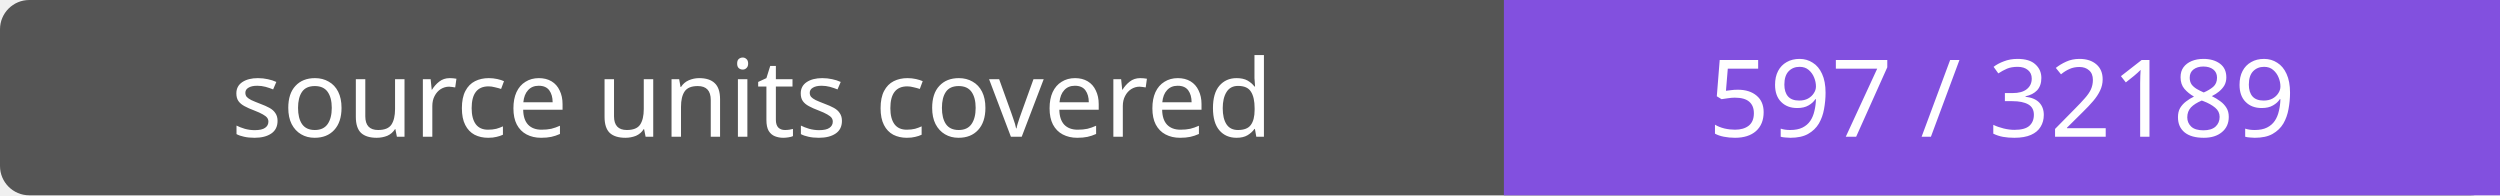
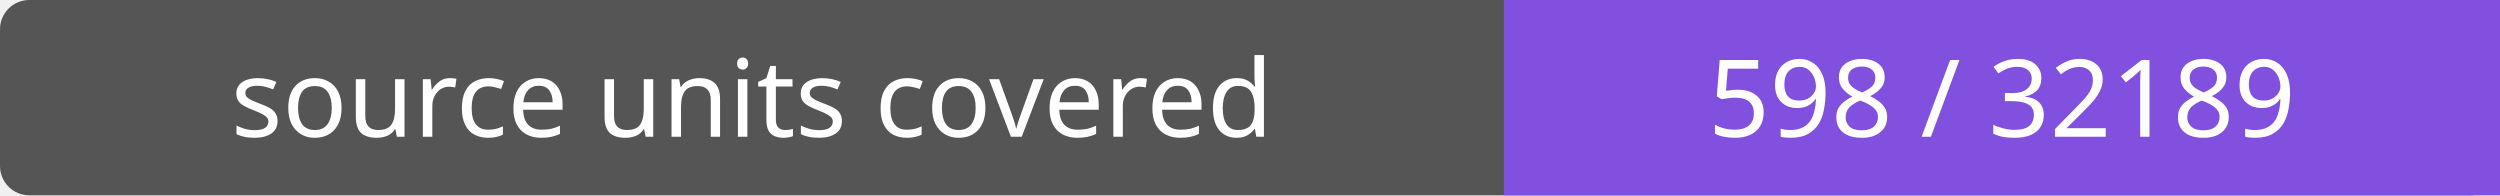
- <svg xmlns="http://www.w3.org/2000/svg" width="256" height="20" role="img" aria-label="source units covered: 597 / 32189">
+ <svg xmlns="http://www.w3.org/2000/svg" width="256" height="20" role="img" aria-label="source units covered: 598 / 32189">
  <rect width="256" height="20" rx="3" fill="#555" />
  <path fill="#8250df" d="M154 0h102v20H154z" />
  <g fill="#fff" text-anchor="middle" font-family="Verdana,sans-serif" font-size="11">
    <text x="77.0" y="14">source units covered</text>
-     <text x="205.0" y="14">597 / 32189</text>
+     <text x="205.0" y="14">598 / 32189</text>
  </g>
</svg>
